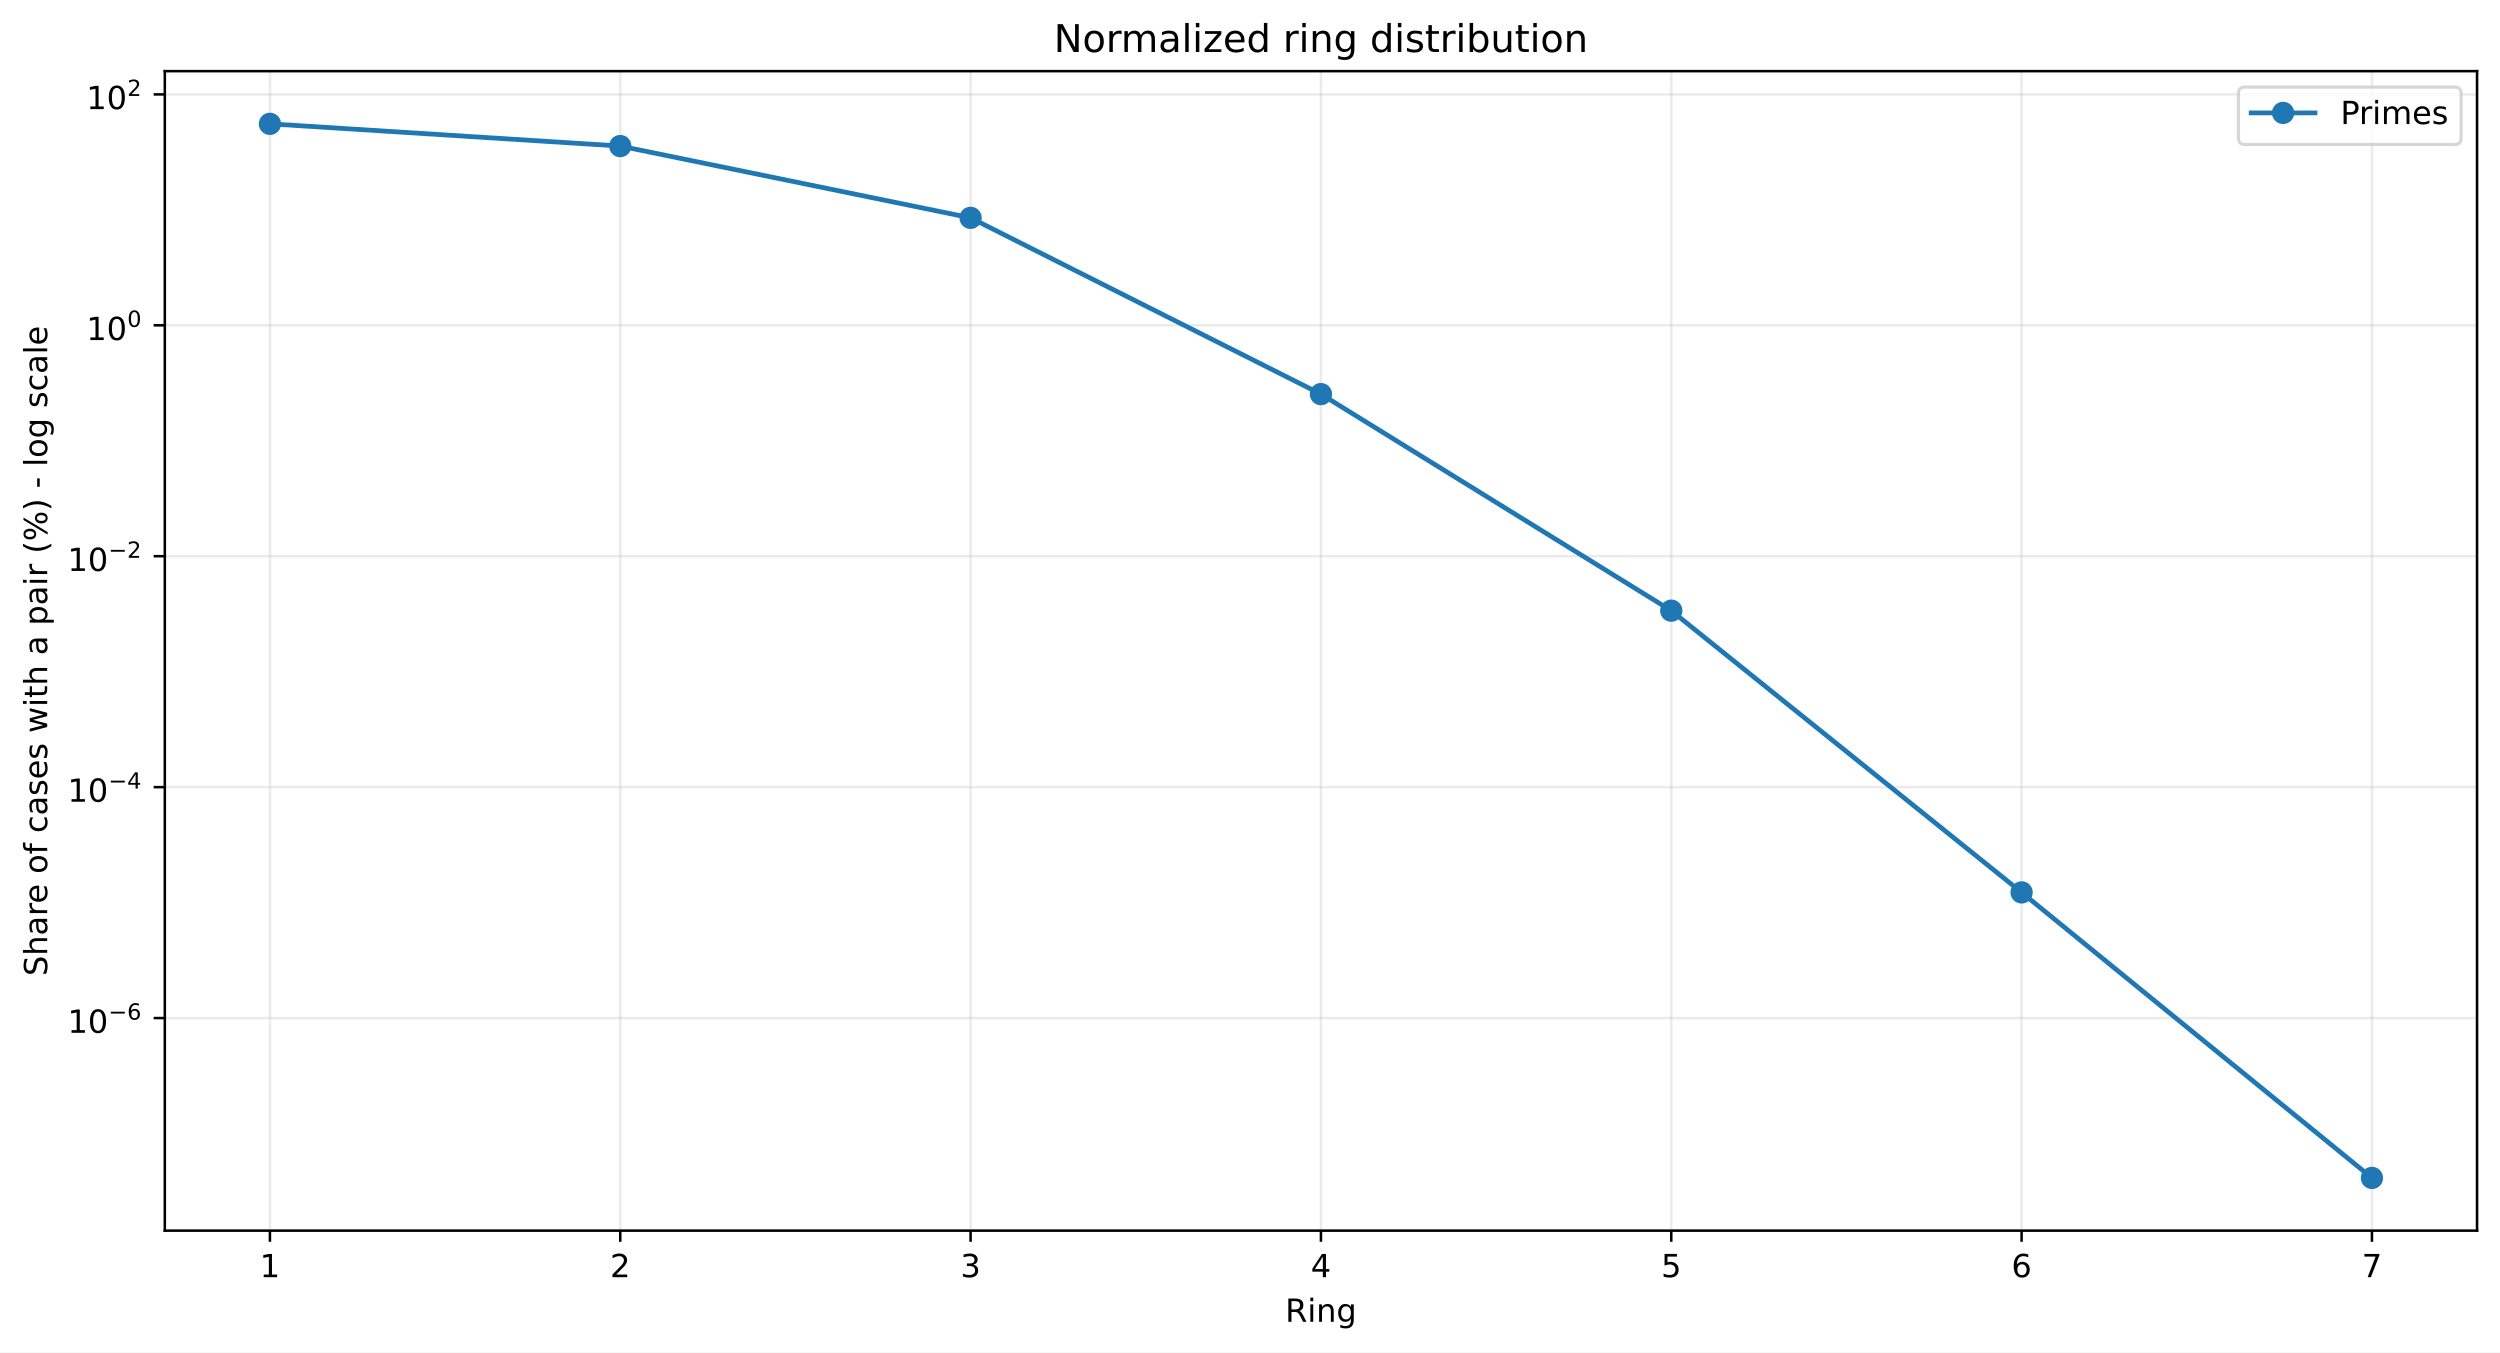
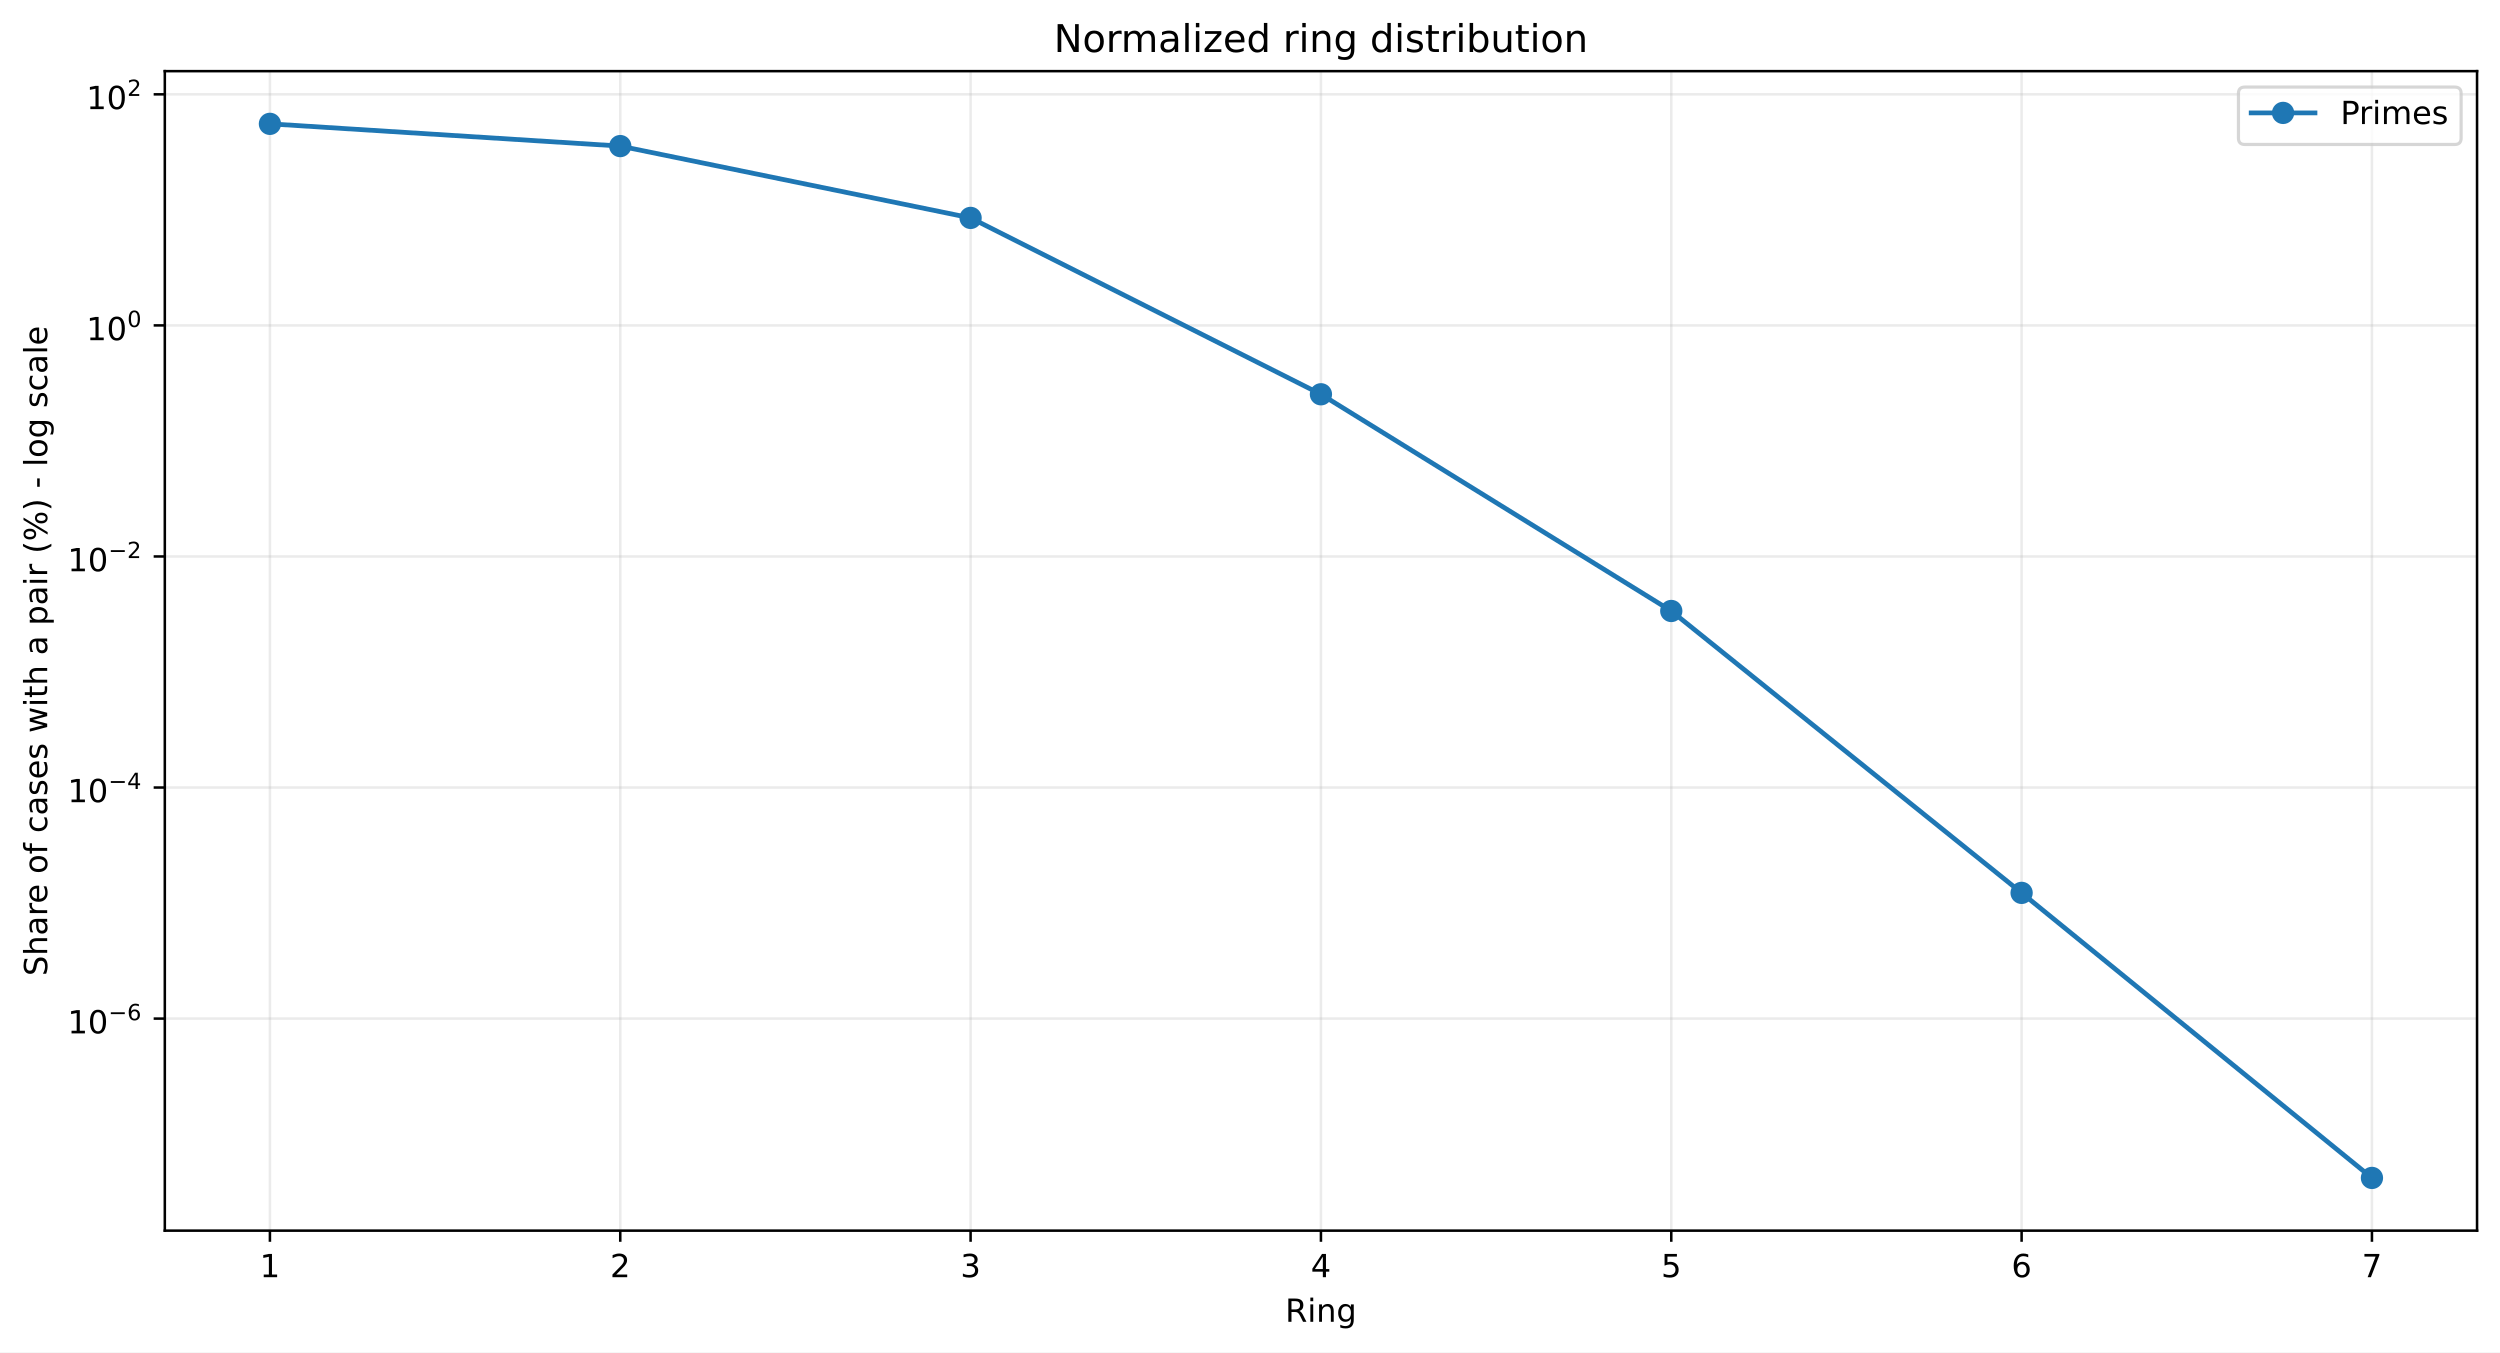
<svg xmlns="http://www.w3.org/2000/svg" xmlns:xlink="http://www.w3.org/1999/xlink" width="784.218pt" height="424.237pt" viewBox="0 0 784.218 424.237" version="1.1">
  <defs>
    <style type="text/css">*{stroke-linejoin: round; stroke-linecap: butt}</style>
  </defs>
  <g id="figure_1">
    <g id="patch_1">
      <path d="M 0 424.237  L 784.218 424.237  L 784.218 0  L 0 0  z " style="fill: #ffffff" />
    </g>
    <g id="axes_1">
      <g id="patch_2">
        <path d="M 51.701 386.036  L 777.018 386.036  L 777.018 22.318  L 51.701 22.318  z " style="fill: #ffffff" />
      </g>
      <g id="matplotlib.axis_1">
        <g id="xtick_1">
          <g id="line2d_1">
-             <path d="M 84.67 386.036  L 84.67 22.318  " clip-path="url(#pc7c89b853e)" style="fill: none; stroke: #b0b0b0; stroke-opacity: 0.25; stroke-width: 0.8; stroke-linecap: square" />
+             <path d="M 84.67 386.036  L 84.67 22.318  " clip-path="url(#pe0fc021822)" style="fill: none; stroke: #b0b0b0; stroke-opacity: 0.25; stroke-width: 0.8; stroke-linecap: square" />
          </g>
          <g id="line2d_2">
            <defs>
-               <path id="mf6929e67fc" d="M 0 0  L 0 3.5  " style="stroke: #000000; stroke-width: 0.8" />
+               <path id="mbebb2add7a" d="M 0 0  L 0 3.5  " style="stroke: #000000; stroke-width: 0.8" />
            </defs>
            <g>
-               <use xlink:href="#mf6929e67fc" x="84.67" y="386.036" style="stroke: #000000; stroke-width: 0.8" />
+               <use xlink:href="#mbebb2add7a" x="84.67" y="386.036" style="stroke: #000000; stroke-width: 0.8" />
            </g>
          </g>
          <g id="text_1">
            <g transform="translate(81.48852 400.6334) scale(0.1 -0.1)">
              <defs>
                <path id="DejaVuSans-14" d="M 794 531  L 1825 531  L 1825 4091  L 703 3866  L 703 4441  L 1819 4666  L 2450 4666  L 2450 531  L 3481 531  L 3481 0  L 794 0  L 794 531  z " transform="scale(0.015625)" />
              </defs>
              <use xlink:href="#DejaVuSans-14" />
            </g>
          </g>
        </g>
        <g id="xtick_2">
          <g id="line2d_3">
-             <path d="M 194.566 386.036  L 194.566 22.318  " clip-path="url(#pc7c89b853e)" style="fill: none; stroke: #b0b0b0; stroke-opacity: 0.25; stroke-width: 0.8; stroke-linecap: square" />
+             <path d="M 194.566 386.036  L 194.566 22.318  " clip-path="url(#pe0fc021822)" style="fill: none; stroke: #b0b0b0; stroke-opacity: 0.25; stroke-width: 0.8; stroke-linecap: square" />
          </g>
          <g id="line2d_4">
            <g>
-               <use xlink:href="#mf6929e67fc" x="194.566" y="386.036" style="stroke: #000000; stroke-width: 0.8" />
+               <use xlink:href="#mbebb2add7a" x="194.566" y="386.036" style="stroke: #000000; stroke-width: 0.8" />
            </g>
          </g>
          <g id="text_2">
            <g transform="translate(191.3851 400.6334) scale(0.1 -0.1)">
              <defs>
                <path id="DejaVuSans-15" d="M 1228 531  L 3431 531  L 3431 0  L 469 0  L 469 531  Q 828 903 1448 1529  Q 2069 2156 2228 2338  Q 2531 2678 2651 2914  Q 2772 3150 2772 3378  Q 2772 3750 2511 3984  Q 2250 4219 1831 4219  Q 1534 4219 1204 4116  Q 875 4013 500 3803  L 500 4441  Q 881 4594 1212 4672  Q 1544 4750 1819 4750  Q 2544 4750 2975 4387  Q 3406 4025 3406 3419  Q 3406 3131 3298 2873  Q 3191 2616 2906 2266  Q 2828 2175 2409 1742  Q 1991 1309 1228 531  z " transform="scale(0.015625)" />
              </defs>
              <use xlink:href="#DejaVuSans-15" />
            </g>
          </g>
        </g>
        <g id="xtick_3">
          <g id="line2d_5">
-             <path d="M 304.463 386.036  L 304.463 22.318  " clip-path="url(#pc7c89b853e)" style="fill: none; stroke: #b0b0b0; stroke-opacity: 0.25; stroke-width: 0.8; stroke-linecap: square" />
+             <path d="M 304.463 386.036  L 304.463 22.318  " clip-path="url(#pe0fc021822)" style="fill: none; stroke: #b0b0b0; stroke-opacity: 0.25; stroke-width: 0.8; stroke-linecap: square" />
          </g>
          <g id="line2d_6">
            <g>
-               <use xlink:href="#mf6929e67fc" x="304.463" y="386.036" style="stroke: #000000; stroke-width: 0.8" />
+               <use xlink:href="#mbebb2add7a" x="304.463" y="386.036" style="stroke: #000000; stroke-width: 0.8" />
            </g>
          </g>
          <g id="text_3">
            <g transform="translate(301.2817 400.6334) scale(0.1 -0.1)">
              <defs>
                <path id="DejaVuSans-16" d="M 2597 2516  Q 3050 2419 3304 2112  Q 3559 1806 3559 1356  Q 3559 666 3084 287  Q 2609 -91 1734 -91  Q 1441 -91 1130 -33  Q 819 25 488 141  L 488 750  Q 750 597 1062 519  Q 1375 441 1716 441  Q 2309 441 2620 675  Q 2931 909 2931 1356  Q 2931 1769 2642 2001  Q 2353 2234 1838 2234  L 1294 2234  L 1294 2753  L 1863 2753  Q 2328 2753 2575 2939  Q 2822 3125 2822 3475  Q 2822 3834 2567 4026  Q 2313 4219 1838 4219  Q 1578 4219 1281 4162  Q 984 4106 628 3988  L 628 4550  Q 988 4650 1302 4700  Q 1616 4750 1894 4750  Q 2613 4750 3031 4423  Q 3450 4097 3450 3541  Q 3450 3153 3228 2886  Q 3006 2619 2597 2516  z " transform="scale(0.015625)" />
              </defs>
              <use xlink:href="#DejaVuSans-16" />
            </g>
          </g>
        </g>
        <g id="xtick_4">
          <g id="line2d_7">
-             <path d="M 414.36 386.036  L 414.36 22.318  " clip-path="url(#pc7c89b853e)" style="fill: none; stroke: #b0b0b0; stroke-opacity: 0.25; stroke-width: 0.8; stroke-linecap: square" />
+             <path d="M 414.36 386.036  L 414.36 22.318  " clip-path="url(#pe0fc021822)" style="fill: none; stroke: #b0b0b0; stroke-opacity: 0.25; stroke-width: 0.8; stroke-linecap: square" />
          </g>
          <g id="line2d_8">
            <g>
-               <use xlink:href="#mf6929e67fc" x="414.36" y="386.036" style="stroke: #000000; stroke-width: 0.8" />
+               <use xlink:href="#mbebb2add7a" x="414.36" y="386.036" style="stroke: #000000; stroke-width: 0.8" />
            </g>
          </g>
          <g id="text_4">
            <g transform="translate(411.1784 400.6334) scale(0.1 -0.1)">
              <defs>
                <path id="DejaVuSans-17" d="M 2419 4116  L 825 1625  L 2419 1625  L 2419 4116  z M 2253 4666  L 3047 4666  L 3047 1625  L 3713 1625  L 3713 1100  L 3047 1100  L 3047 0  L 2419 0  L 2419 1100  L 313 1100  L 313 1709  L 2253 4666  z " transform="scale(0.015625)" />
              </defs>
              <use xlink:href="#DejaVuSans-17" />
            </g>
          </g>
        </g>
        <g id="xtick_5">
          <g id="line2d_9">
-             <path d="M 524.256 386.036  L 524.256 22.318  " clip-path="url(#pc7c89b853e)" style="fill: none; stroke: #b0b0b0; stroke-opacity: 0.25; stroke-width: 0.8; stroke-linecap: square" />
+             <path d="M 524.256 386.036  L 524.256 22.318  " clip-path="url(#pe0fc021822)" style="fill: none; stroke: #b0b0b0; stroke-opacity: 0.25; stroke-width: 0.8; stroke-linecap: square" />
          </g>
          <g id="line2d_10">
            <g>
-               <use xlink:href="#mf6929e67fc" x="524.256" y="386.036" style="stroke: #000000; stroke-width: 0.8" />
+               <use xlink:href="#mbebb2add7a" x="524.256" y="386.036" style="stroke: #000000; stroke-width: 0.8" />
            </g>
          </g>
          <g id="text_5">
            <g transform="translate(521.075 400.6334) scale(0.1 -0.1)">
              <defs>
                <path id="DejaVuSans-18" d="M 691 4666  L 3169 4666  L 3169 4134  L 1269 4134  L 1269 2991  Q 1406 3038 1543 3061  Q 1681 3084 1819 3084  Q 2600 3084 3056 2656  Q 3513 2228 3513 1497  Q 3513 744 3044 326  Q 2575 -91 1722 -91  Q 1428 -91 1123 -41  Q 819 9 494 109  L 494 744  Q 775 591 1075 516  Q 1375 441 1709 441  Q 2250 441 2565 725  Q 2881 1009 2881 1497  Q 2881 1984 2565 2268  Q 2250 2553 1709 2553  Q 1456 2553 1204 2497  Q 953 2441 691 2322  L 691 4666  z " transform="scale(0.015625)" />
              </defs>
              <use xlink:href="#DejaVuSans-18" />
            </g>
          </g>
        </g>
        <g id="xtick_6">
          <g id="line2d_11">
-             <path d="M 634.153 386.036  L 634.153 22.318  " clip-path="url(#pc7c89b853e)" style="fill: none; stroke: #b0b0b0; stroke-opacity: 0.25; stroke-width: 0.8; stroke-linecap: square" />
+             <path d="M 634.153 386.036  L 634.153 22.318  " clip-path="url(#pe0fc021822)" style="fill: none; stroke: #b0b0b0; stroke-opacity: 0.25; stroke-width: 0.8; stroke-linecap: square" />
          </g>
          <g id="line2d_12">
            <g>
-               <use xlink:href="#mf6929e67fc" x="634.153" y="386.036" style="stroke: #000000; stroke-width: 0.8" />
+               <use xlink:href="#mbebb2add7a" x="634.153" y="386.036" style="stroke: #000000; stroke-width: 0.8" />
            </g>
          </g>
          <g id="text_6">
            <g transform="translate(630.9716 400.6334) scale(0.1 -0.1)">
              <defs>
                <path id="DejaVuSans-19" d="M 2113 2584  Q 1688 2584 1439 2293  Q 1191 2003 1191 1497  Q 1191 994 1439 701  Q 1688 409 2113 409  Q 2538 409 2786 701  Q 3034 994 3034 1497  Q 3034 2003 2786 2293  Q 2538 2584 2113 2584  z M 3366 4563  L 3366 3988  Q 3128 4100 2886 4159  Q 2644 4219 2406 4219  Q 1781 4219 1451 3797  Q 1122 3375 1075 2522  Q 1259 2794 1537 2939  Q 1816 3084 2150 3084  Q 2853 3084 3261 2657  Q 3669 2231 3669 1497  Q 3669 778 3244 343  Q 2819 -91 2113 -91  Q 1303 -91 875 529  Q 447 1150 447 2328  Q 447 3434 972 4092  Q 1497 4750 2381 4750  Q 2619 4750 2861 4703  Q 3103 4656 3366 4563  z " transform="scale(0.015625)" />
              </defs>
              <use xlink:href="#DejaVuSans-19" />
            </g>
          </g>
        </g>
        <g id="xtick_7">
          <g id="line2d_13">
-             <path d="M 744.049 386.036  L 744.049 22.318  " clip-path="url(#pc7c89b853e)" style="fill: none; stroke: #b0b0b0; stroke-opacity: 0.25; stroke-width: 0.8; stroke-linecap: square" />
+             <path d="M 744.049 386.036  L 744.049 22.318  " clip-path="url(#pe0fc021822)" style="fill: none; stroke: #b0b0b0; stroke-opacity: 0.25; stroke-width: 0.8; stroke-linecap: square" />
          </g>
          <g id="line2d_14">
            <g>
-               <use xlink:href="#mf6929e67fc" x="744.049" y="386.036" style="stroke: #000000; stroke-width: 0.8" />
+               <use xlink:href="#mbebb2add7a" x="744.049" y="386.036" style="stroke: #000000; stroke-width: 0.8" />
            </g>
          </g>
          <g id="text_7">
            <g transform="translate(740.8682 400.6334) scale(0.1 -0.1)">
              <defs>
                <path id="DejaVuSans-1a" d="M 525 4666  L 3525 4666  L 3525 4397  L 1831 0  L 1172 0  L 2766 4134  L 525 4134  L 525 4666  z " transform="scale(0.015625)" />
              </defs>
              <use xlink:href="#DejaVuSans-1a" />
            </g>
          </g>
        </g>
        <g id="text_8">
          <g transform="translate(403.1534 414.6342) scale(0.1 -0.1)">
            <defs>
              <path id="DejaVuSans-35" d="M 2841 2188  Q 3044 2119 3236 1894  Q 3428 1669 3622 1275  L 4263 0  L 3584 0  L 2988 1197  Q 2756 1666 2539 1819  Q 2322 1972 1947 1972  L 1259 1972  L 1259 0  L 628 0  L 628 4666  L 2053 4666  Q 2853 4666 3247 4331  Q 3641 3997 3641 3322  Q 3641 2881 3436 2590  Q 3231 2300 2841 2188  z M 1259 4147  L 1259 2491  L 2053 2491  Q 2509 2491 2742 2702  Q 2975 2913 2975 3322  Q 2975 3731 2742 3939  Q 2509 4147 2053 4147  L 1259 4147  z " transform="scale(0.015625)" />
              <path id="DejaVuSans-4c" d="M 603 3500  L 1178 3500  L 1178 0  L 603 0  L 603 3500  z M 603 4863  L 1178 4863  L 1178 4134  L 603 4134  L 603 4863  z " transform="scale(0.015625)" />
              <path id="DejaVuSans-51" d="M 3513 2113  L 3513 0  L 2938 0  L 2938 2094  Q 2938 2591 2744 2837  Q 2550 3084 2163 3084  Q 1697 3084 1428 2787  Q 1159 2491 1159 1978  L 1159 0  L 581 0  L 581 3500  L 1159 3500  L 1159 2956  Q 1366 3272 1645 3428  Q 1925 3584 2291 3584  Q 2894 3584 3203 3211  Q 3513 2838 3513 2113  z " transform="scale(0.015625)" />
              <path id="DejaVuSans-4a" d="M 2906 1791  Q 2906 2416 2648 2759  Q 2391 3103 1925 3103  Q 1463 3103 1205 2759  Q 947 2416 947 1791  Q 947 1169 1205 825  Q 1463 481 1925 481  Q 2391 481 2648 825  Q 2906 1169 2906 1791  z M 3481 434  Q 3481 -459 3084 -895  Q 2688 -1331 1869 -1331  Q 1566 -1331 1297 -1286  Q 1028 -1241 775 -1147  L 775 -588  Q 1028 -725 1275 -790  Q 1522 -856 1778 -856  Q 2344 -856 2625 -561  Q 2906 -266 2906 331  L 2906 616  Q 2728 306 2450 153  Q 2172 0 1784 0  Q 1141 0 747 490  Q 353 981 353 1791  Q 353 2603 747 3093  Q 1141 3584 1784 3584  Q 2172 3584 2450 3431  Q 2728 3278 2906 2969  L 2906 3500  L 3481 3500  L 3481 434  z " transform="scale(0.015625)" />
            </defs>
            <use xlink:href="#DejaVuSans-35" />
            <use xlink:href="#DejaVuSans-4c" transform="translate(69.48438 0)" />
            <use xlink:href="#DejaVuSans-51" transform="translate(97.26562 0)" />
            <use xlink:href="#DejaVuSans-4a" transform="translate(160.6406 0)" />
          </g>
        </g>
      </g>
      <g id="matplotlib.axis_2">
        <g id="ytick_1">
          <g id="line2d_15">
-             <path d="M 51.701 319.353  L 777.018 319.353  " clip-path="url(#pc7c89b853e)" style="fill: none; stroke: #b0b0b0; stroke-opacity: 0.25; stroke-width: 0.8; stroke-linecap: square" />
+             <path d="M 51.701 319.529  L 777.018 319.529  " clip-path="url(#pe0fc021822)" style="fill: none; stroke: #b0b0b0; stroke-opacity: 0.25; stroke-width: 0.8; stroke-linecap: square" />
          </g>
          <g id="line2d_16">
            <defs>
-               <path id="m03a99bedfd" d="M 0 0  L -3.5 0  " style="stroke: #000000; stroke-width: 0.8" />
+               <path id="m9c62309c8f" d="M 0 0  L -3.5 0  " style="stroke: #000000; stroke-width: 0.8" />
            </defs>
            <g>
-               <use xlink:href="#m03a99bedfd" x="51.701" y="319.353" style="stroke: #000000; stroke-width: 0.8" />
+               <use xlink:href="#m9c62309c8f" x="51.701" y="319.529" style="stroke: #000000; stroke-width: 0.8" />
            </g>
          </g>
          <g id="text_9">
-             <g transform="translate(21.20078 324.0531) scale(0.1 -0.1)">
+             <g transform="translate(21.20078 324.2292) scale(0.1 -0.1)">
              <defs>
                <path id="DejaVuSans-13" d="M 2034 4250  Q 1547 4250 1301 3770  Q 1056 3291 1056 2328  Q 1056 1369 1301 889  Q 1547 409 2034 409  Q 2525 409 2770 889  Q 3016 1369 3016 2328  Q 3016 3291 2770 3770  Q 2525 4250 2034 4250  z M 2034 4750  Q 2819 4750 3233 4129  Q 3647 3509 3647 2328  Q 3647 1150 3233 529  Q 2819 -91 2034 -91  Q 1250 -91 836 529  Q 422 1150 422 2328  Q 422 3509 836 4129  Q 1250 4750 2034 4750  z " transform="scale(0.015625)" />
                <path id="DejaVuSans-c9c" d="M 678 2272  L 4684 2272  L 4684 1741  L 678 1741  L 678 2272  z " transform="scale(0.015625)" />
              </defs>
              <use xlink:href="#DejaVuSans-14" transform="translate(0 0.746875)" />
              <use xlink:href="#DejaVuSans-13" transform="translate(63.62305 0.746875)" />
              <use xlink:href="#DejaVuSans-c9c" transform="translate(128.2031 42.04688) scale(0.7)" />
              <use xlink:href="#DejaVuSans-19" transform="translate(186.8555 42.04688) scale(0.7)" />
            </g>
          </g>
        </g>
        <g id="ytick_2">
          <g id="line2d_17">
-             <path d="M 51.701 246.916  L 777.018 246.916  " clip-path="url(#pc7c89b853e)" style="fill: none; stroke: #b0b0b0; stroke-opacity: 0.25; stroke-width: 0.8; stroke-linecap: square" />
+             <path d="M 51.701 247.047  L 777.018 247.047  " clip-path="url(#pe0fc021822)" style="fill: none; stroke: #b0b0b0; stroke-opacity: 0.25; stroke-width: 0.8; stroke-linecap: square" />
          </g>
          <g id="line2d_18">
            <g>
-               <use xlink:href="#m03a99bedfd" x="51.701" y="246.916" style="stroke: #000000; stroke-width: 0.8" />
+               <use xlink:href="#m9c62309c8f" x="51.701" y="247.047" style="stroke: #000000; stroke-width: 0.8" />
            </g>
          </g>
          <g id="text_10">
-             <g transform="translate(21.20078 251.5661) scale(0.1 -0.1)">
+             <g transform="translate(21.20078 251.6967) scale(0.1 -0.1)">
              <use xlink:href="#DejaVuSans-14" transform="translate(0 0.665625)" />
              <use xlink:href="#DejaVuSans-13" transform="translate(63.62305 0.665625)" />
              <use xlink:href="#DejaVuSans-c9c" transform="translate(128.2031 41.96563) scale(0.7)" />
              <use xlink:href="#DejaVuSans-17" transform="translate(186.8555 41.96563) scale(0.7)" />
            </g>
          </g>
        </g>
        <g id="ytick_3">
          <g id="line2d_19">
-             <path d="M 51.701 174.479  L 777.018 174.479  " clip-path="url(#pc7c89b853e)" style="fill: none; stroke: #b0b0b0; stroke-opacity: 0.25; stroke-width: 0.8; stroke-linecap: square" />
+             <path d="M 51.701 174.564  L 777.018 174.564  " clip-path="url(#pe0fc021822)" style="fill: none; stroke: #b0b0b0; stroke-opacity: 0.25; stroke-width: 0.8; stroke-linecap: square" />
          </g>
          <g id="line2d_20">
            <g>
-               <use xlink:href="#m03a99bedfd" x="51.701" y="174.479" style="stroke: #000000; stroke-width: 0.8" />
+               <use xlink:href="#m9c62309c8f" x="51.701" y="174.564" style="stroke: #000000; stroke-width: 0.8" />
            </g>
          </g>
          <g id="text_11">
-             <g transform="translate(21.20078 179.1791) scale(0.1 -0.1)">
+             <g transform="translate(21.20078 179.2643) scale(0.1 -0.1)">
              <use xlink:href="#DejaVuSans-14" transform="translate(0 0.746875)" />
              <use xlink:href="#DejaVuSans-13" transform="translate(63.62305 0.746875)" />
              <use xlink:href="#DejaVuSans-c9c" transform="translate(128.2031 42.04688) scale(0.7)" />
              <use xlink:href="#DejaVuSans-15" transform="translate(186.8555 42.04688) scale(0.7)" />
            </g>
          </g>
        </g>
        <g id="ytick_4">
          <g id="line2d_21">
-             <path d="M 51.701 102.042  L 777.018 102.042  " clip-path="url(#pc7c89b853e)" style="fill: none; stroke: #b0b0b0; stroke-opacity: 0.25; stroke-width: 0.8; stroke-linecap: square" />
+             <path d="M 51.701 102.082  L 777.018 102.082  " clip-path="url(#pe0fc021822)" style="fill: none; stroke: #b0b0b0; stroke-opacity: 0.25; stroke-width: 0.8; stroke-linecap: square" />
          </g>
          <g id="line2d_22">
            <g>
-               <use xlink:href="#m03a99bedfd" x="51.701" y="102.042" style="stroke: #000000; stroke-width: 0.8" />
+               <use xlink:href="#m9c62309c8f" x="51.701" y="102.082" style="stroke: #000000; stroke-width: 0.8" />
            </g>
          </g>
          <g id="text_12">
-             <g transform="translate(27.10078 106.7421) scale(0.1 -0.1)">
+             <g transform="translate(27.10078 106.7818) scale(0.1 -0.1)">
              <use xlink:href="#DejaVuSans-14" transform="translate(0 0.746875)" />
              <use xlink:href="#DejaVuSans-13" transform="translate(63.62305 0.746875)" />
              <use xlink:href="#DejaVuSans-13" transform="translate(128.2031 42.04688) scale(0.7)" />
            </g>
          </g>
        </g>
        <g id="ytick_5">
          <g id="line2d_23">
-             <path d="M 51.701 29.605  L 777.018 29.605  " clip-path="url(#pc7c89b853e)" style="fill: none; stroke: #b0b0b0; stroke-opacity: 0.25; stroke-width: 0.8; stroke-linecap: square" />
+             <path d="M 51.701 29.599  L 777.018 29.599  " clip-path="url(#pe0fc021822)" style="fill: none; stroke: #b0b0b0; stroke-opacity: 0.25; stroke-width: 0.8; stroke-linecap: square" />
          </g>
          <g id="line2d_24">
            <g>
-               <use xlink:href="#m03a99bedfd" x="51.701" y="29.605" style="stroke: #000000; stroke-width: 0.8" />
+               <use xlink:href="#m9c62309c8f" x="51.701" y="29.599" style="stroke: #000000; stroke-width: 0.8" />
            </g>
          </g>
          <g id="text_13">
-             <g transform="translate(27.10078 34.30516) scale(0.1 -0.1)">
+             <g transform="translate(27.10078 34.29935) scale(0.1 -0.1)">
              <use xlink:href="#DejaVuSans-14" transform="translate(0 0.746875)" />
              <use xlink:href="#DejaVuSans-13" transform="translate(63.62305 0.746875)" />
              <use xlink:href="#DejaVuSans-15" transform="translate(128.2031 42.04688) scale(0.7)" />
            </g>
          </g>
        </g>
        <g id="text_14">
          <g transform="translate(14.79844 306.1426) rotate(-90) scale(0.1 -0.1)">
            <defs>
              <path id="DejaVuSans-36" d="M 3425 4513  L 3425 3897  Q 3066 4069 2747 4153  Q 2428 4238 2131 4238  Q 1616 4238 1336 4038  Q 1056 3838 1056 3469  Q 1056 3159 1242 3001  Q 1428 2844 1947 2747  L 2328 2669  Q 3034 2534 3370 2195  Q 3706 1856 3706 1288  Q 3706 609 3251 259  Q 2797 -91 1919 -91  Q 1588 -91 1214 -16  Q 841 59 441 206  L 441 856  Q 825 641 1194 531  Q 1563 422 1919 422  Q 2459 422 2753 634  Q 3047 847 3047 1241  Q 3047 1584 2836 1778  Q 2625 1972 2144 2069  L 1759 2144  Q 1053 2284 737 2584  Q 422 2884 422 3419  Q 422 4038 858 4394  Q 1294 4750 2059 4750  Q 2388 4750 2728 4690  Q 3069 4631 3425 4513  z " transform="scale(0.015625)" />
              <path id="DejaVuSans-4b" d="M 3513 2113  L 3513 0  L 2938 0  L 2938 2094  Q 2938 2591 2744 2837  Q 2550 3084 2163 3084  Q 1697 3084 1428 2787  Q 1159 2491 1159 1978  L 1159 0  L 581 0  L 581 4863  L 1159 4863  L 1159 2956  Q 1366 3272 1645 3428  Q 1925 3584 2291 3584  Q 2894 3584 3203 3211  Q 3513 2838 3513 2113  z " transform="scale(0.015625)" />
              <path id="DejaVuSans-44" d="M 2194 1759  Q 1497 1759 1228 1600  Q 959 1441 959 1056  Q 959 750 1161 570  Q 1363 391 1709 391  Q 2188 391 2477 730  Q 2766 1069 2766 1631  L 2766 1759  L 2194 1759  z M 3341 1997  L 3341 0  L 2766 0  L 2766 531  Q 2569 213 2275 61  Q 1981 -91 1556 -91  Q 1019 -91 701 211  Q 384 513 384 1019  Q 384 1609 779 1909  Q 1175 2209 1959 2209  L 2766 2209  L 2766 2266  Q 2766 2663 2505 2880  Q 2244 3097 1772 3097  Q 1472 3097 1187 3025  Q 903 2953 641 2809  L 641 3341  Q 956 3463 1253 3523  Q 1550 3584 1831 3584  Q 2591 3584 2966 3190  Q 3341 2797 3341 1997  z " transform="scale(0.015625)" />
              <path id="DejaVuSans-55" d="M 2631 2963  Q 2534 3019 2420 3045  Q 2306 3072 2169 3072  Q 1681 3072 1420 2755  Q 1159 2438 1159 1844  L 1159 0  L 581 0  L 581 3500  L 1159 3500  L 1159 2956  Q 1341 3275 1631 3429  Q 1922 3584 2338 3584  Q 2397 3584 2469 3576  Q 2541 3569 2628 3553  L 2631 2963  z " transform="scale(0.015625)" />
              <path id="DejaVuSans-48" d="M 3597 1894  L 3597 1613  L 953 1613  Q 991 1019 1311 708  Q 1631 397 2203 397  Q 2534 397 2845 478  Q 3156 559 3463 722  L 3463 178  Q 3153 47 2828 -22  Q 2503 -91 2169 -91  Q 1331 -91 842 396  Q 353 884 353 1716  Q 353 2575 817 3079  Q 1281 3584 2069 3584  Q 2775 3584 3186 3129  Q 3597 2675 3597 1894  z M 3022 2063  Q 3016 2534 2758 2815  Q 2500 3097 2075 3097  Q 1594 3097 1305 2825  Q 1016 2553 972 2059  L 3022 2063  z " transform="scale(0.015625)" />
              <path id="DejaVuSans-3" transform="scale(0.015625)" />
              <path id="DejaVuSans-52" d="M 1959 3097  Q 1497 3097 1228 2736  Q 959 2375 959 1747  Q 959 1119 1226 758  Q 1494 397 1959 397  Q 2419 397 2687 759  Q 2956 1122 2956 1747  Q 2956 2369 2687 2733  Q 2419 3097 1959 3097  z M 1959 3584  Q 2709 3584 3137 3096  Q 3566 2609 3566 1747  Q 3566 888 3137 398  Q 2709 -91 1959 -91  Q 1206 -91 779 398  Q 353 888 353 1747  Q 353 2609 779 3096  Q 1206 3584 1959 3584  z " transform="scale(0.015625)" />
              <path id="DejaVuSans-49" d="M 2375 4863  L 2375 4384  L 1825 4384  Q 1516 4384 1395 4259  Q 1275 4134 1275 3809  L 1275 3500  L 2222 3500  L 2222 3053  L 1275 3053  L 1275 0  L 697 0  L 697 3053  L 147 3053  L 147 3500  L 697 3500  L 697 3744  Q 697 4328 969 4595  Q 1241 4863 1831 4863  L 2375 4863  z " transform="scale(0.015625)" />
              <path id="DejaVuSans-46" d="M 3122 3366  L 3122 2828  Q 2878 2963 2633 3030  Q 2388 3097 2138 3097  Q 1578 3097 1268 2742  Q 959 2388 959 1747  Q 959 1106 1268 751  Q 1578 397 2138 397  Q 2388 397 2633 464  Q 2878 531 3122 666  L 3122 134  Q 2881 22 2623 -34  Q 2366 -91 2075 -91  Q 1284 -91 818 406  Q 353 903 353 1747  Q 353 2603 823 3093  Q 1294 3584 2113 3584  Q 2378 3584 2631 3529  Q 2884 3475 3122 3366  z " transform="scale(0.015625)" />
              <path id="DejaVuSans-56" d="M 2834 3397  L 2834 2853  Q 2591 2978 2328 3040  Q 2066 3103 1784 3103  Q 1356 3103 1142 2972  Q 928 2841 928 2578  Q 928 2378 1081 2264  Q 1234 2150 1697 2047  L 1894 2003  Q 2506 1872 2764 1633  Q 3022 1394 3022 966  Q 3022 478 2636 193  Q 2250 -91 1575 -91  Q 1294 -91 989 -36  Q 684 19 347 128  L 347 722  Q 666 556 975 473  Q 1284 391 1588 391  Q 1994 391 2212 530  Q 2431 669 2431 922  Q 2431 1156 2273 1281  Q 2116 1406 1581 1522  L 1381 1569  Q 847 1681 609 1914  Q 372 2147 372 2553  Q 372 3047 722 3315  Q 1072 3584 1716 3584  Q 2034 3584 2315 3537  Q 2597 3491 2834 3397  z " transform="scale(0.015625)" />
              <path id="DejaVuSans-5a" d="M 269 3500  L 844 3500  L 1563 769  L 2278 3500  L 2956 3500  L 3675 769  L 4391 3500  L 4966 3500  L 4050 0  L 3372 0  L 2619 2869  L 1863 0  L 1184 0  L 269 3500  z " transform="scale(0.015625)" />
              <path id="DejaVuSans-57" d="M 1172 4494  L 1172 3500  L 2356 3500  L 2356 3053  L 1172 3053  L 1172 1153  Q 1172 725 1289 603  Q 1406 481 1766 481  L 2356 481  L 2356 0  L 1766 0  Q 1100 0 847 248  Q 594 497 594 1153  L 594 3053  L 172 3053  L 172 3500  L 594 3500  L 594 4494  L 1172 4494  z " transform="scale(0.015625)" />
              <path id="DejaVuSans-53" d="M 1159 525  L 1159 -1331  L 581 -1331  L 581 3500  L 1159 3500  L 1159 2969  Q 1341 3281 1617 3432  Q 1894 3584 2278 3584  Q 2916 3584 3314 3078  Q 3713 2572 3713 1747  Q 3713 922 3314 415  Q 2916 -91 2278 -91  Q 1894 -91 1617 61  Q 1341 213 1159 525  z M 3116 1747  Q 3116 2381 2855 2742  Q 2594 3103 2138 3103  Q 1681 3103 1420 2742  Q 1159 2381 1159 1747  Q 1159 1113 1420 752  Q 1681 391 2138 391  Q 2594 391 2855 752  Q 3116 1113 3116 1747  z " transform="scale(0.015625)" />
              <path id="DejaVuSans-b" d="M 1984 4856  Q 1566 4138 1362 3434  Q 1159 2731 1159 2009  Q 1159 1288 1364 580  Q 1569 -128 1984 -844  L 1484 -844  Q 1016 -109 783 600  Q 550 1309 550 2009  Q 550 2706 781 3412  Q 1013 4119 1484 4856  L 1984 4856  z " transform="scale(0.015625)" />
              <path id="DejaVuSans-8" d="M 4653 2053  Q 4381 2053 4226 1822  Q 4072 1591 4072 1178  Q 4072 772 4226 539  Q 4381 306 4653 306  Q 4919 306 5073 539  Q 5228 772 5228 1178  Q 5228 1588 5073 1820  Q 4919 2053 4653 2053  z M 4653 2450  Q 5147 2450 5437 2106  Q 5728 1763 5728 1178  Q 5728 594 5436 251  Q 5144 -91 4653 -91  Q 4153 -91 3862 251  Q 3572 594 3572 1178  Q 3572 1766 3864 2108  Q 4156 2450 4653 2450  z M 1428 4353  Q 1159 4353 1004 4120  Q 850 3888 850 3481  Q 850 3069 1003 2837  Q 1156 2606 1428 2606  Q 1700 2606 1854 2837  Q 2009 3069 2009 3481  Q 2009 3884 1853 4118  Q 1697 4353 1428 4353  z M 4250 4750  L 4750 4750  L 1831 -91  L 1331 -91  L 4250 4750  z M 1428 4750  Q 1922 4750 2215 4408  Q 2509 4066 2509 3481  Q 2509 2891 2217 2550  Q 1925 2209 1428 2209  Q 931 2209 642 2551  Q 353 2894 353 3481  Q 353 4063 643 4406  Q 934 4750 1428 4750  z " transform="scale(0.015625)" />
              <path id="DejaVuSans-c" d="M 513 4856  L 1013 4856  Q 1481 4119 1714 3412  Q 1947 2706 1947 2009  Q 1947 1309 1714 600  Q 1481 -109 1013 -844  L 513 -844  Q 928 -128 1133 580  Q 1338 1288 1338 2009  Q 1338 2731 1133 3434  Q 928 4138 513 4856  z " transform="scale(0.015625)" />
              <path id="DejaVuSans-10" d="M 313 2009  L 1997 2009  L 1997 1497  L 313 1497  L 313 2009  z " transform="scale(0.015625)" />
              <path id="DejaVuSans-4f" d="M 603 4863  L 1178 4863  L 1178 0  L 603 0  L 603 4863  z " transform="scale(0.015625)" />
            </defs>
            <use xlink:href="#DejaVuSans-36" />
            <use xlink:href="#DejaVuSans-4b" transform="translate(63.48438 0)" />
            <use xlink:href="#DejaVuSans-44" transform="translate(126.8594 0)" />
            <use xlink:href="#DejaVuSans-55" transform="translate(188.1406 0)" />
            <use xlink:href="#DejaVuSans-48" transform="translate(227.0469 0)" />
            <use xlink:href="#DejaVuSans-3" transform="translate(288.5781 0)" />
            <use xlink:href="#DejaVuSans-52" transform="translate(320.3594 0)" />
            <use xlink:href="#DejaVuSans-49" transform="translate(381.5469 0)" />
            <use xlink:href="#DejaVuSans-3" transform="translate(416.75 0)" />
            <use xlink:href="#DejaVuSans-46" transform="translate(448.5312 0)" />
            <use xlink:href="#DejaVuSans-44" transform="translate(503.5156 0)" />
            <use xlink:href="#DejaVuSans-56" transform="translate(564.7969 0)" />
            <use xlink:href="#DejaVuSans-48" transform="translate(616.8906 0)" />
            <use xlink:href="#DejaVuSans-56" transform="translate(678.4219 0)" />
            <use xlink:href="#DejaVuSans-3" transform="translate(730.5156 0)" />
            <use xlink:href="#DejaVuSans-5a" transform="translate(762.2969 0)" />
            <use xlink:href="#DejaVuSans-4c" transform="translate(844.0781 0)" />
            <use xlink:href="#DejaVuSans-57" transform="translate(871.8594 0)" />
            <use xlink:href="#DejaVuSans-4b" transform="translate(911.0625 0)" />
            <use xlink:href="#DejaVuSans-3" transform="translate(974.4375 0)" />
            <use xlink:href="#DejaVuSans-44" transform="translate(1006.219 0)" />
            <use xlink:href="#DejaVuSans-3" transform="translate(1067.5 0)" />
            <use xlink:href="#DejaVuSans-53" transform="translate(1099.281 0)" />
            <use xlink:href="#DejaVuSans-44" transform="translate(1162.766 0)" />
            <use xlink:href="#DejaVuSans-4c" transform="translate(1224.047 0)" />
            <use xlink:href="#DejaVuSans-55" transform="translate(1251.828 0)" />
            <use xlink:href="#DejaVuSans-3" transform="translate(1292.938 0)" />
            <use xlink:href="#DejaVuSans-b" transform="translate(1324.719 0)" />
            <use xlink:href="#DejaVuSans-8" transform="translate(1363.734 0)" />
            <use xlink:href="#DejaVuSans-c" transform="translate(1458.75 0)" />
            <use xlink:href="#DejaVuSans-3" transform="translate(1497.766 0)" />
            <use xlink:href="#DejaVuSans-10" transform="translate(1529.547 0)" />
            <use xlink:href="#DejaVuSans-3" transform="translate(1565.625 0)" />
            <use xlink:href="#DejaVuSans-4f" transform="translate(1597.406 0)" />
            <use xlink:href="#DejaVuSans-52" transform="translate(1625.188 0)" />
            <use xlink:href="#DejaVuSans-4a" transform="translate(1686.375 0)" />
            <use xlink:href="#DejaVuSans-3" transform="translate(1749.859 0)" />
            <use xlink:href="#DejaVuSans-56" transform="translate(1781.641 0)" />
            <use xlink:href="#DejaVuSans-46" transform="translate(1833.734 0)" />
            <use xlink:href="#DejaVuSans-44" transform="translate(1888.719 0)" />
            <use xlink:href="#DejaVuSans-4f" transform="translate(1950 0)" />
            <use xlink:href="#DejaVuSans-48" transform="translate(1977.781 0)" />
          </g>
        </g>
      </g>
      <g id="line2d_25">
-         <path d="M 84.67 38.851  L 194.566 45.822  L 304.463 68.339  L 414.36 123.628  L 524.256 191.562  L 634.153 279.94  L 744.049 369.503  " clip-path="url(#pc7c89b853e)" style="fill: none; stroke: #1f77b4; stroke-width: 1.5; stroke-linecap: square" />
+         <path d="M 84.67 38.851  L 194.566 45.826  L 304.463 68.357  L 414.36 123.681  L 524.256 191.658  L 634.153 280.085  L 744.049 369.503  " clip-path="url(#pe0fc021822)" style="fill: none; stroke: #1f77b4; stroke-width: 1.5; stroke-linecap: square" />
        <defs>
-           <path id="m2b105dfd77" d="M 0 3  C 0.796 3 1.559 2.684 2.121 2.121  C 2.684 1.559 3 0.796 3 0  C 3 -0.796 2.684 -1.559 2.121 -2.121  C 1.559 -2.684 0.796 -3 0 -3  C -0.796 -3 -1.559 -2.684 -2.121 -2.121  C -2.684 -1.559 -3 -0.796 -3 0  C -3 0.796 -2.684 1.559 -2.121 2.121  C -1.559 2.684 -0.796 3 0 3  z " style="stroke: #1f77b4" />
+           <path id="m44a1bb1c6e" d="M 0 3  C 0.796 3 1.559 2.684 2.121 2.121  C 2.684 1.559 3 0.796 3 0  C 3 -0.796 2.684 -1.559 2.121 -2.121  C 1.559 -2.684 0.796 -3 0 -3  C -0.796 -3 -1.559 -2.684 -2.121 -2.121  C -2.684 -1.559 -3 -0.796 -3 0  C -3 0.796 -2.684 1.559 -2.121 2.121  C -1.559 2.684 -0.796 3 0 3  z " style="stroke: #1f77b4" />
        </defs>
-         <g clip-path="url(#pc7c89b853e)">
-           <use xlink:href="#m2b105dfd77" x="84.67" y="38.851" style="fill: #1f77b4; stroke: #1f77b4" />
-           <use xlink:href="#m2b105dfd77" x="194.566" y="45.822" style="fill: #1f77b4; stroke: #1f77b4" />
-           <use xlink:href="#m2b105dfd77" x="304.463" y="68.339" style="fill: #1f77b4; stroke: #1f77b4" />
-           <use xlink:href="#m2b105dfd77" x="414.36" y="123.628" style="fill: #1f77b4; stroke: #1f77b4" />
-           <use xlink:href="#m2b105dfd77" x="524.256" y="191.562" style="fill: #1f77b4; stroke: #1f77b4" />
-           <use xlink:href="#m2b105dfd77" x="634.153" y="279.94" style="fill: #1f77b4; stroke: #1f77b4" />
-           <use xlink:href="#m2b105dfd77" x="744.049" y="369.503" style="fill: #1f77b4; stroke: #1f77b4" />
+         <g clip-path="url(#pe0fc021822)">
+           <use xlink:href="#m44a1bb1c6e" x="84.67" y="38.851" style="fill: #1f77b4; stroke: #1f77b4" />
+           <use xlink:href="#m44a1bb1c6e" x="194.566" y="45.826" style="fill: #1f77b4; stroke: #1f77b4" />
+           <use xlink:href="#m44a1bb1c6e" x="304.463" y="68.357" style="fill: #1f77b4; stroke: #1f77b4" />
+           <use xlink:href="#m44a1bb1c6e" x="414.36" y="123.681" style="fill: #1f77b4; stroke: #1f77b4" />
+           <use xlink:href="#m44a1bb1c6e" x="524.256" y="191.658" style="fill: #1f77b4; stroke: #1f77b4" />
+           <use xlink:href="#m44a1bb1c6e" x="634.153" y="280.085" style="fill: #1f77b4; stroke: #1f77b4" />
+           <use xlink:href="#m44a1bb1c6e" x="744.049" y="369.503" style="fill: #1f77b4; stroke: #1f77b4" />
        </g>
      </g>
      <g id="patch_3">
        <path d="M 51.701 386.036  L 51.701 22.318  " style="fill: none; stroke: #000000; stroke-width: 0.8; stroke-linejoin: miter; stroke-linecap: square" />
      </g>
      <g id="patch_4">
        <path d="M 777.018 386.036  L 777.018 22.318  " style="fill: none; stroke: #000000; stroke-width: 0.8; stroke-linejoin: miter; stroke-linecap: square" />
      </g>
      <g id="patch_5">
        <path d="M 51.701 386.036  L 777.018 386.036  " style="fill: none; stroke: #000000; stroke-width: 0.8; stroke-linejoin: miter; stroke-linecap: square" />
      </g>
      <g id="patch_6">
        <path d="M 51.701 22.318  L 777.018 22.318  " style="fill: none; stroke: #000000; stroke-width: 0.8; stroke-linejoin: miter; stroke-linecap: square" />
      </g>
      <g id="text_15">
        <g transform="translate(330.5827 16.31812) scale(0.12 -0.12)">
          <defs>
            <path id="DejaVuSans-31" d="M 628 4666  L 1478 4666  L 3547 763  L 3547 4666  L 4159 4666  L 4159 0  L 3309 0  L 1241 3903  L 1241 0  L 628 0  L 628 4666  z " transform="scale(0.015625)" />
            <path id="DejaVuSans-50" d="M 3328 2828  Q 3544 3216 3844 3400  Q 4144 3584 4550 3584  Q 5097 3584 5394 3201  Q 5691 2819 5691 2113  L 5691 0  L 5113 0  L 5113 2094  Q 5113 2597 4934 2840  Q 4756 3084 4391 3084  Q 3944 3084 3684 2787  Q 3425 2491 3425 1978  L 3425 0  L 2847 0  L 2847 2094  Q 2847 2600 2669 2842  Q 2491 3084 2119 3084  Q 1678 3084 1418 2786  Q 1159 2488 1159 1978  L 1159 0  L 581 0  L 581 3500  L 1159 3500  L 1159 2956  Q 1356 3278 1631 3431  Q 1906 3584 2284 3584  Q 2666 3584 2933 3390  Q 3200 3197 3328 2828  z " transform="scale(0.015625)" />
            <path id="DejaVuSans-5d" d="M 353 3500  L 3084 3500  L 3084 2975  L 922 459  L 3084 459  L 3084 0  L 275 0  L 275 525  L 2438 3041  L 353 3041  L 353 3500  z " transform="scale(0.015625)" />
            <path id="DejaVuSans-47" d="M 2906 2969  L 2906 4863  L 3481 4863  L 3481 0  L 2906 0  L 2906 525  Q 2725 213 2448 61  Q 2172 -91 1784 -91  Q 1150 -91 751 415  Q 353 922 353 1747  Q 353 2572 751 3078  Q 1150 3584 1784 3584  Q 2172 3584 2448 3432  Q 2725 3281 2906 2969  z M 947 1747  Q 947 1113 1208 752  Q 1469 391 1925 391  Q 2381 391 2643 752  Q 2906 1113 2906 1747  Q 2906 2381 2643 2742  Q 2381 3103 1925 3103  Q 1469 3103 1208 2742  Q 947 2381 947 1747  z " transform="scale(0.015625)" />
            <path id="DejaVuSans-45" d="M 3116 1747  Q 3116 2381 2855 2742  Q 2594 3103 2138 3103  Q 1681 3103 1420 2742  Q 1159 2381 1159 1747  Q 1159 1113 1420 752  Q 1681 391 2138 391  Q 2594 391 2855 752  Q 3116 1113 3116 1747  z M 1159 2969  Q 1341 3281 1617 3432  Q 1894 3584 2278 3584  Q 2916 3584 3314 3078  Q 3713 2572 3713 1747  Q 3713 922 3314 415  Q 2916 -91 2278 -91  Q 1894 -91 1617 61  Q 1341 213 1159 525  L 1159 0  L 581 0  L 581 4863  L 1159 4863  L 1159 2969  z " transform="scale(0.015625)" />
            <path id="DejaVuSans-58" d="M 544 1381  L 544 3500  L 1119 3500  L 1119 1403  Q 1119 906 1312 657  Q 1506 409 1894 409  Q 2359 409 2629 706  Q 2900 1003 2900 1516  L 2900 3500  L 3475 3500  L 3475 0  L 2900 0  L 2900 538  Q 2691 219 2414 64  Q 2138 -91 1772 -91  Q 1169 -91 856 284  Q 544 659 544 1381  z M 1991 3584  L 1991 3584  z " transform="scale(0.015625)" />
          </defs>
          <use xlink:href="#DejaVuSans-31" />
          <use xlink:href="#DejaVuSans-52" transform="translate(74.8125 0)" />
          <use xlink:href="#DejaVuSans-55" transform="translate(136 0)" />
          <use xlink:href="#DejaVuSans-50" transform="translate(175.3594 0)" />
          <use xlink:href="#DejaVuSans-44" transform="translate(272.7656 0)" />
          <use xlink:href="#DejaVuSans-4f" transform="translate(334.0469 0)" />
          <use xlink:href="#DejaVuSans-4c" transform="translate(361.8281 0)" />
          <use xlink:href="#DejaVuSans-5d" transform="translate(389.6094 0)" />
          <use xlink:href="#DejaVuSans-48" transform="translate(442.0938 0)" />
          <use xlink:href="#DejaVuSans-47" transform="translate(503.625 0)" />
          <use xlink:href="#DejaVuSans-3" transform="translate(567.1094 0)" />
          <use xlink:href="#DejaVuSans-55" transform="translate(598.8906 0)" />
          <use xlink:href="#DejaVuSans-4c" transform="translate(640 0)" />
          <use xlink:href="#DejaVuSans-51" transform="translate(667.7812 0)" />
          <use xlink:href="#DejaVuSans-4a" transform="translate(731.1562 0)" />
          <use xlink:href="#DejaVuSans-3" transform="translate(794.6406 0)" />
          <use xlink:href="#DejaVuSans-47" transform="translate(826.4219 0)" />
          <use xlink:href="#DejaVuSans-4c" transform="translate(889.9062 0)" />
          <use xlink:href="#DejaVuSans-56" transform="translate(917.6875 0)" />
          <use xlink:href="#DejaVuSans-57" transform="translate(969.7812 0)" />
          <use xlink:href="#DejaVuSans-55" transform="translate(1008.984 0)" />
          <use xlink:href="#DejaVuSans-4c" transform="translate(1050.094 0)" />
          <use xlink:href="#DejaVuSans-45" transform="translate(1077.875 0)" />
          <use xlink:href="#DejaVuSans-58" transform="translate(1141.359 0)" />
          <use xlink:href="#DejaVuSans-57" transform="translate(1204.734 0)" />
          <use xlink:href="#DejaVuSans-4c" transform="translate(1243.938 0)" />
          <use xlink:href="#DejaVuSans-52" transform="translate(1271.719 0)" />
          <use xlink:href="#DejaVuSans-51" transform="translate(1332.906 0)" />
        </g>
      </g>
      <g id="legend_1">
        <g id="patch_7">
          <path d="M 704.172 45.319  L 770.018 45.319  Q 772.018 45.319 772.018 43.319  L 772.018 29.318  Q 772.018 27.318 770.018 27.318  L 704.172 27.318  Q 702.172 27.318 702.172 29.318  L 702.172 43.319  Q 702.172 45.319 704.172 45.319  z " style="fill: #ffffff; opacity: 0.8; stroke: #cccccc; stroke-linejoin: miter" />
        </g>
        <g id="line2d_26">
          <path d="M 706.172 35.417  L 716.172 35.417  L 726.172 35.417  " style="fill: none; stroke: #1f77b4; stroke-width: 1.5; stroke-linecap: square" />
          <g>
-             <use xlink:href="#m2b105dfd77" x="716.172" y="35.417" style="fill: #1f77b4; stroke: #1f77b4" />
+             <use xlink:href="#m44a1bb1c6e" x="716.172" y="35.417" style="fill: #1f77b4; stroke: #1f77b4" />
          </g>
        </g>
        <g id="text_16">
          <g transform="translate(734.1716 38.91656) scale(0.1 -0.1)">
            <defs>
              <path id="DejaVuSans-33" d="M 1259 4147  L 1259 2394  L 2053 2394  Q 2494 2394 2734 2622  Q 2975 2850 2975 3272  Q 2975 3691 2734 3919  Q 2494 4147 2053 4147  L 1259 4147  z M 628 4666  L 2053 4666  Q 2838 4666 3239 4311  Q 3641 3956 3641 3272  Q 3641 2581 3239 2228  Q 2838 1875 2053 1875  L 1259 1875  L 1259 0  L 628 0  L 628 4666  z " transform="scale(0.015625)" />
            </defs>
            <use xlink:href="#DejaVuSans-33" />
            <use xlink:href="#DejaVuSans-55" transform="translate(58.54688 0)" />
            <use xlink:href="#DejaVuSans-4c" transform="translate(99.65625 0)" />
            <use xlink:href="#DejaVuSans-50" transform="translate(127.4375 0)" />
            <use xlink:href="#DejaVuSans-48" transform="translate(224.8438 0)" />
            <use xlink:href="#DejaVuSans-56" transform="translate(286.375 0)" />
          </g>
        </g>
      </g>
    </g>
  </g>
  <defs>
-     <clipPath id="pc7c89b853e">
+     <clipPath id="pe0fc021822">
      <rect x="51.701" y="22.318" width="725.318" height="363.718" />
    </clipPath>
  </defs>
</svg>
